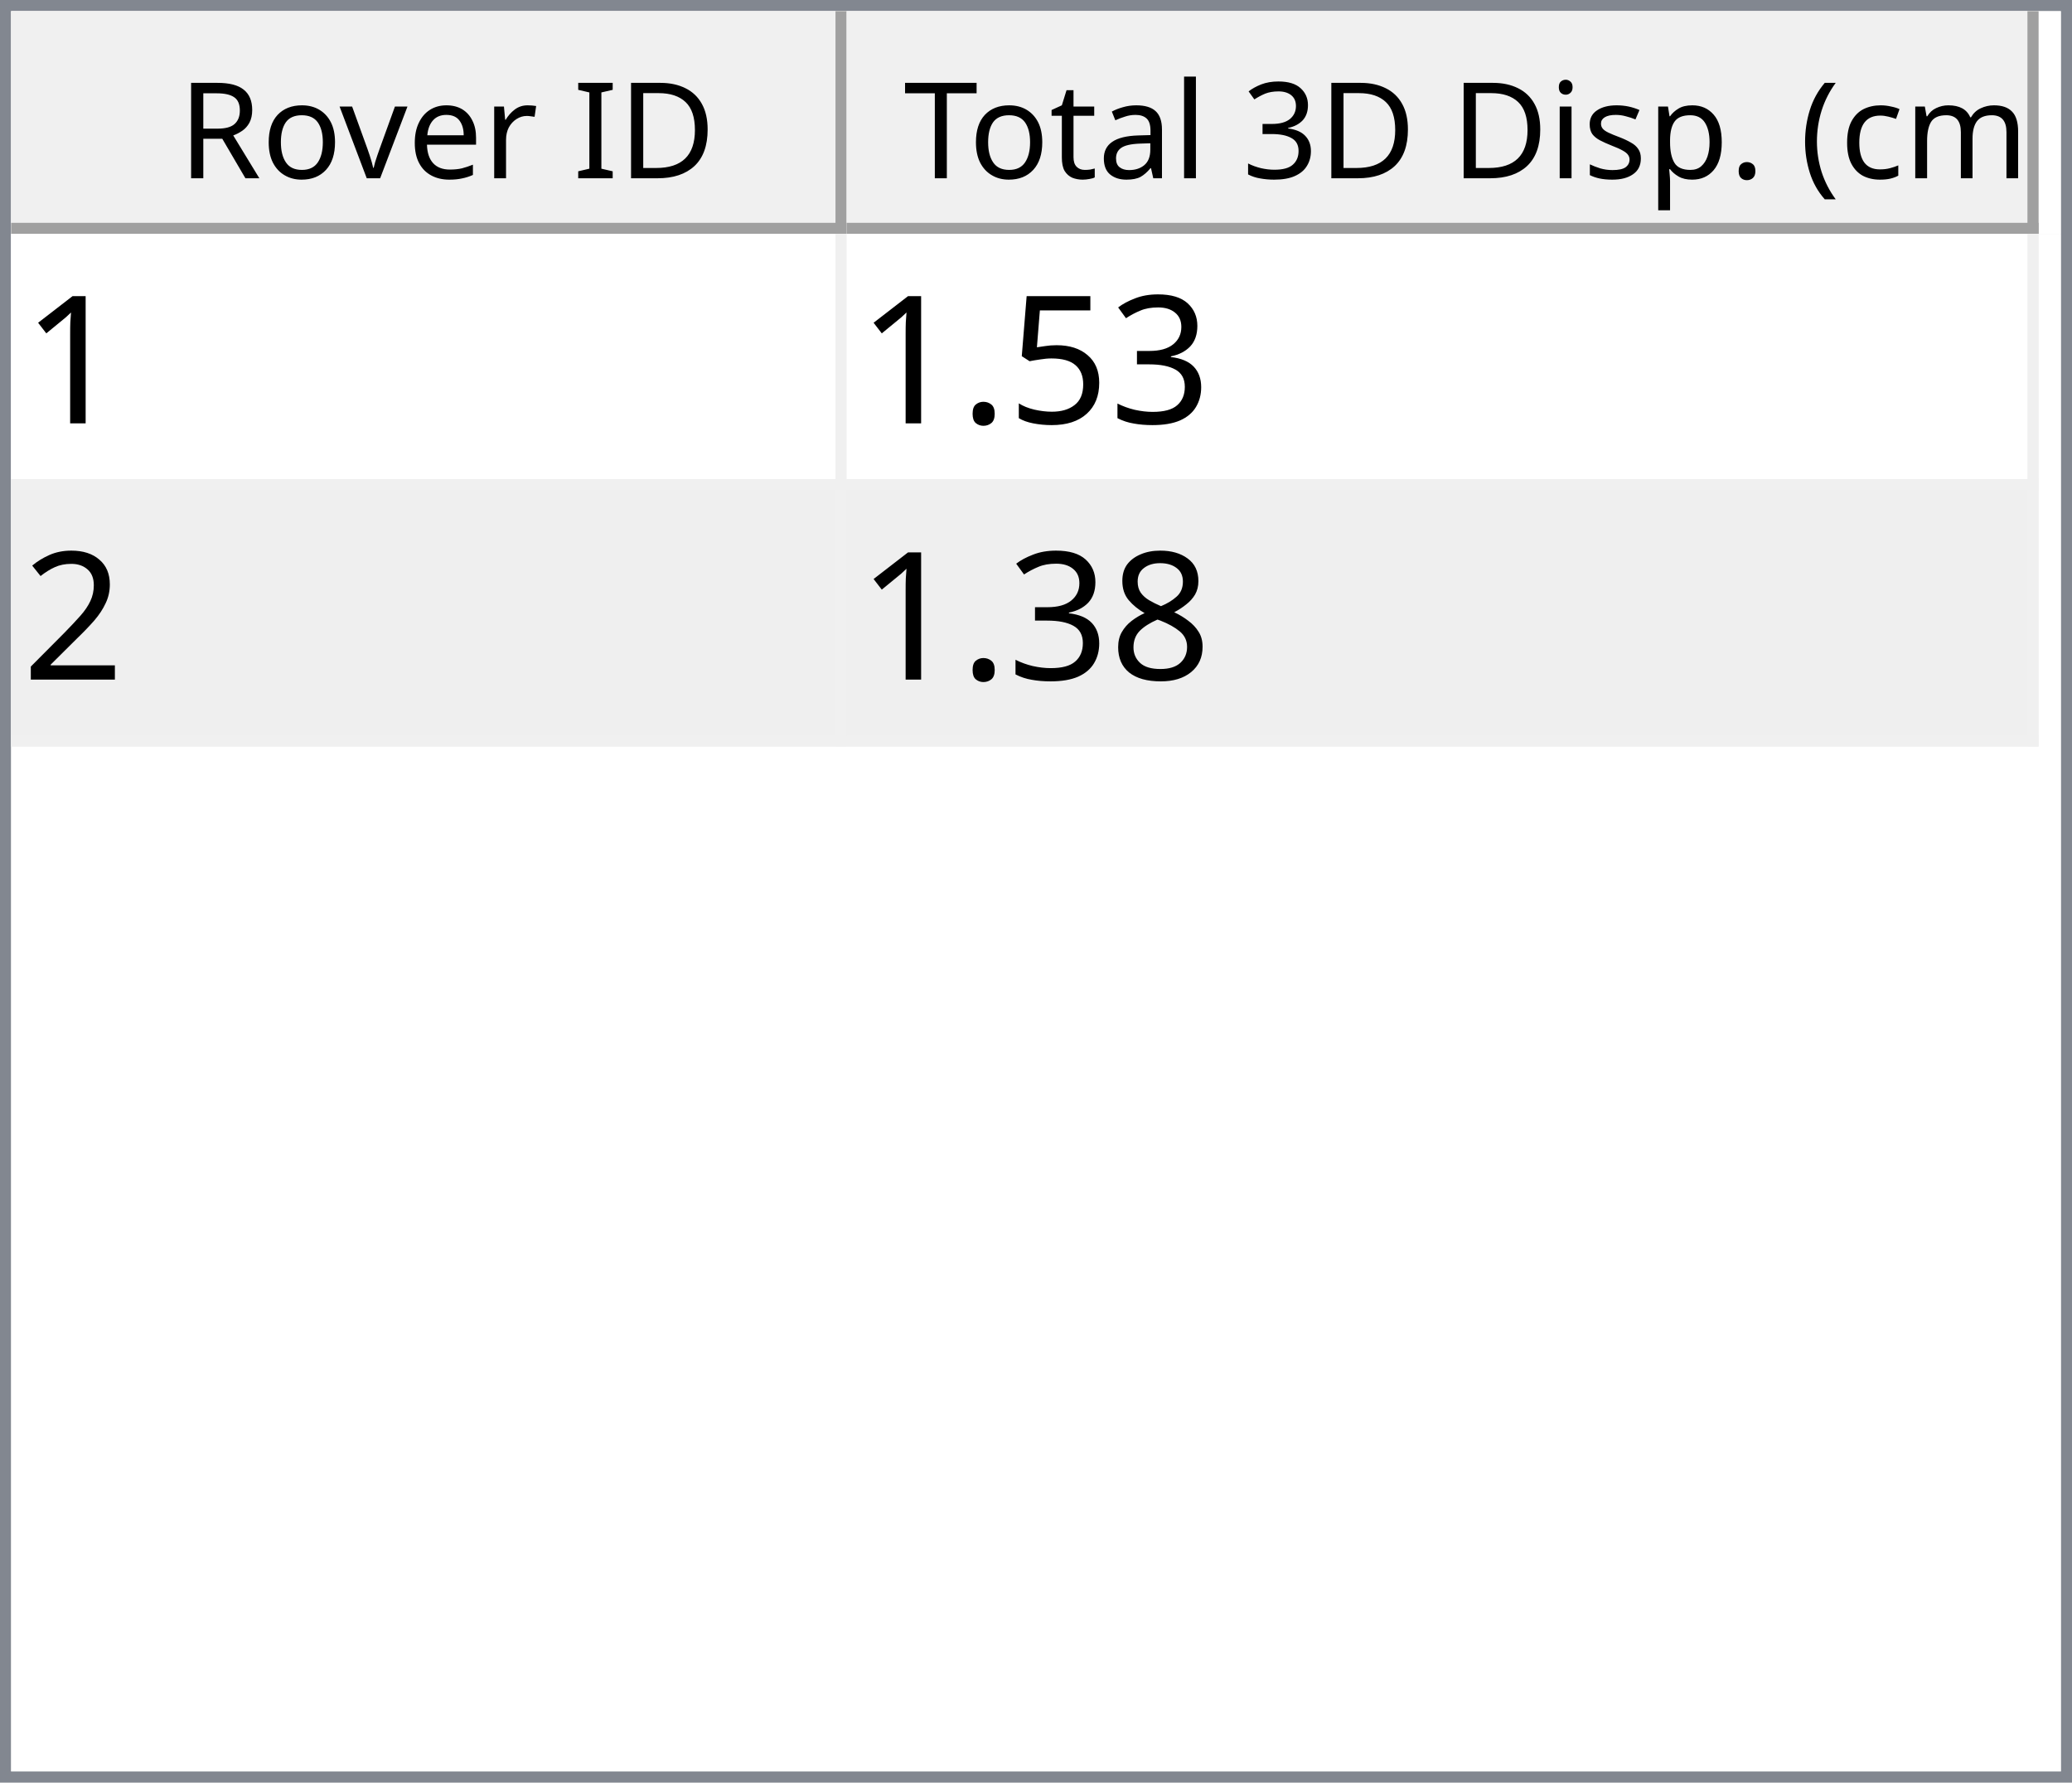
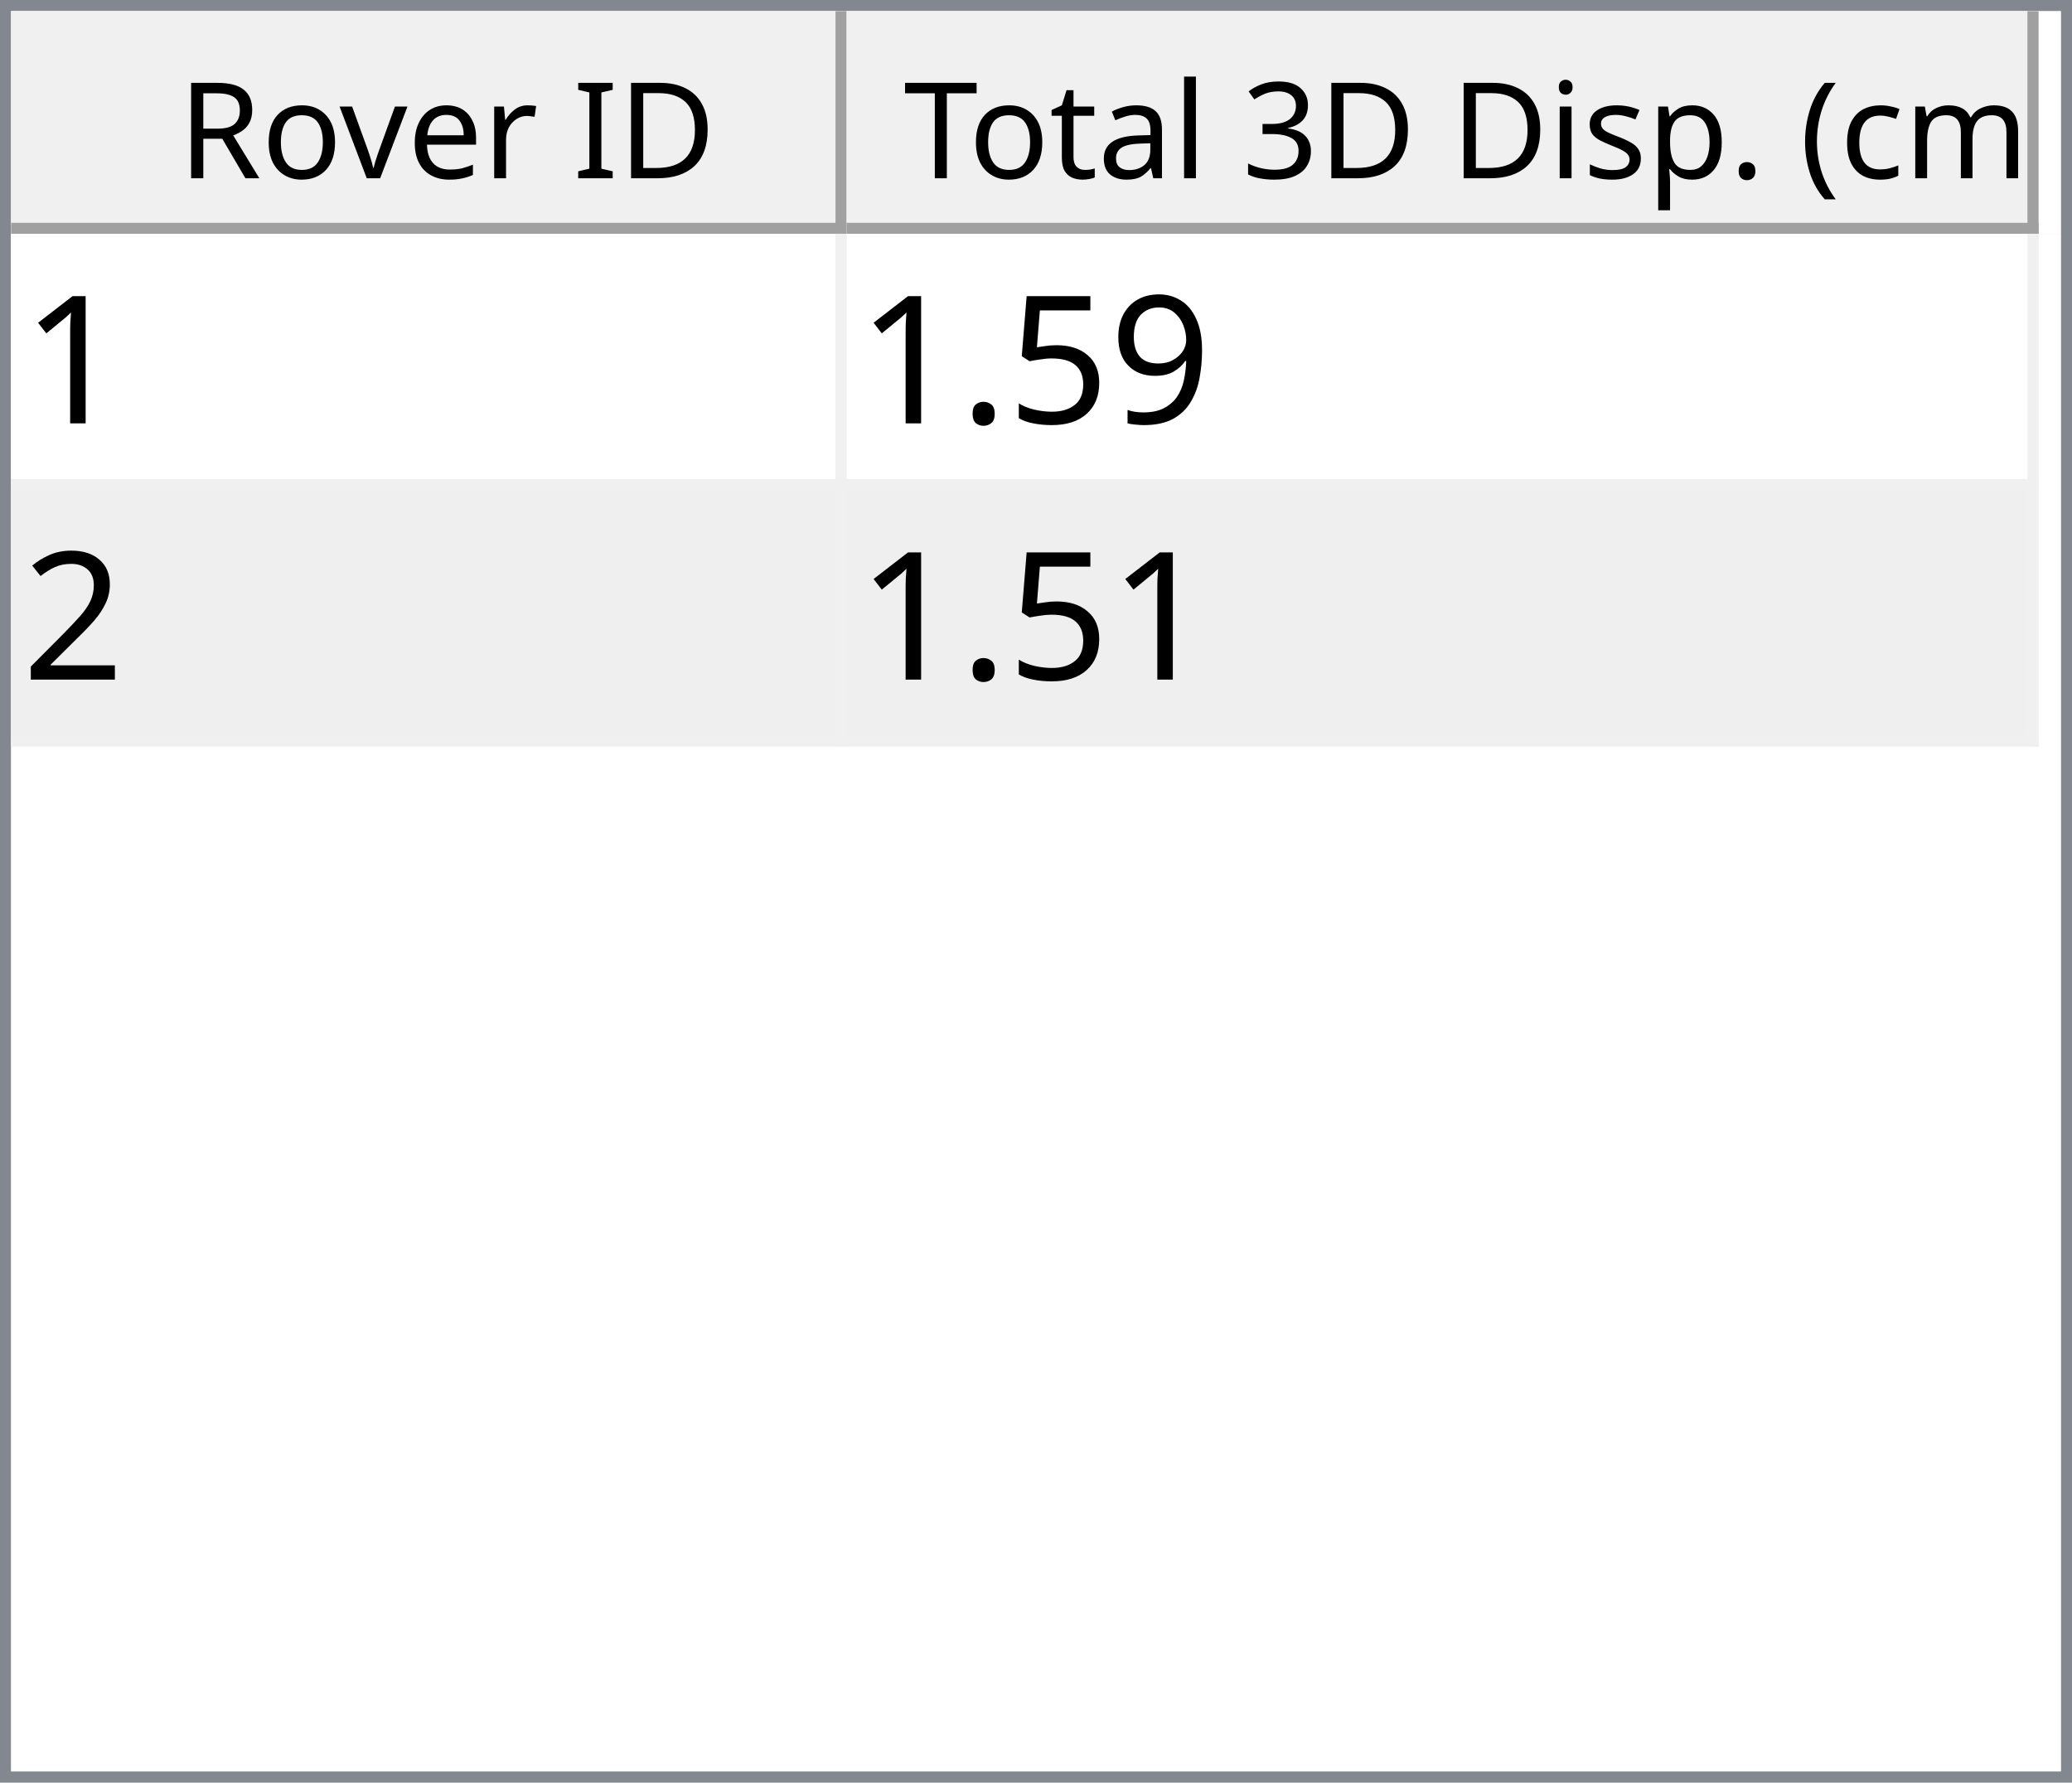
<svg xmlns="http://www.w3.org/2000/svg" style="fill-opacity:1; color-rendering:auto; color-interpolation:auto; text-rendering:auto; stroke:black; stroke-linecap:square; stroke-miterlimit:10; shape-rendering:auto; stroke-opacity:1; fill:black; stroke-dasharray:none; font-weight:normal; stroke-width:1; font-family:'Dialog'; font-style:normal; stroke-linejoin:miter; font-size:12px; stroke-dashoffset:0; image-rendering:auto;" width="186" height="160">
  <defs id="genericDefs" />
  <g>
    <defs id="defs1">
      <clipPath clipPathUnits="userSpaceOnUse" id="clipPath1">
        <path d="M0 0 L186 0 L186 160 L0 160 L0 0 Z" />
      </clipPath>
      <clipPath clipPathUnits="userSpaceOnUse" id="clipPath2">
        <path d="M0 0 L0 160 L186 160 L186 0 Z" />
      </clipPath>
      <clipPath clipPathUnits="userSpaceOnUse" id="clipPath3">
        <path d="M0 0 L0 20 L184 20 L184 0 Z" />
      </clipPath>
      <clipPath clipPathUnits="userSpaceOnUse" id="clipPath4">
        <path d="M0 0 L0 20 L75 20 L75 0 Z" />
      </clipPath>
      <clipPath clipPathUnits="userSpaceOnUse" id="clipPath5">
        <path d="M1 1 L1 19 L74 19 L74 1 Z" />
      </clipPath>
      <clipPath clipPathUnits="userSpaceOnUse" id="clipPath6">
        <path d="M0 0 L0 18 L73 18 L73 0 Z" />
      </clipPath>
      <clipPath clipPathUnits="userSpaceOnUse" id="clipPath7">
        <path d="M-0.5 -0.5 L-0.5 19.5 L74.5 19.5 L74.5 -0.5 Z" />
      </clipPath>
      <clipPath clipPathUnits="userSpaceOnUse" id="clipPath8">
        <path d="M0 0 L0 20 L107 20 L107 0 Z" />
      </clipPath>
      <clipPath clipPathUnits="userSpaceOnUse" id="clipPath9">
        <path d="M1 1 L1 19 L106 19 L106 1 Z" />
      </clipPath>
      <clipPath clipPathUnits="userSpaceOnUse" id="clipPath10">
        <path d="M0 0 L0 18 L105 18 L105 0 Z" />
      </clipPath>
      <clipPath clipPathUnits="userSpaceOnUse" id="clipPath11">
        <path d="M-0.5 -0.5 L-0.5 19.5 L106.5 19.5 L106.5 -0.5 Z" />
      </clipPath>
      <clipPath clipPathUnits="userSpaceOnUse" id="clipPath12">
        <path d="M0 0 L0 138 L184 138 L184 0 Z" />
      </clipPath>
      <clipPath clipPathUnits="userSpaceOnUse" id="clipPath13">
        <path d="M0 0 L0 46 L182 46 L182 0 Z" />
      </clipPath>
      <clipPath clipPathUnits="userSpaceOnUse" id="clipPath14">
        <path d="M-0.5 -0.5 L-0.5 45.5 L181.5 45.5 L181.5 -0.5 Z" />
      </clipPath>
      <clipPath clipPathUnits="userSpaceOnUse" id="clipPath15">
        <path d="M0 0 L0 22 L74 22 L74 0 Z" />
      </clipPath>
      <clipPath clipPathUnits="userSpaceOnUse" id="clipPath16">
        <path d="M0 0 L0 22 L106 22 L106 0 Z" />
      </clipPath>
      <font horiz-adv-x="64.551" id="font1">
        <font-face ascent="107.91" descent="25.098" units-per-em="100" style="font-style:normal; font-family:Segoe UI; font-weight:normal;" />
        <missing-glyph horiz-adv-x="64.551" d="M8.109 0 L8.109 68.266 L56.453 68.266 L56.453 0 L8.109 0 ZM15.328 7.234 L49.219 7.234 L49.219 61.031 L15.328 61.031 L15.328 7.234 Z" />
        <glyph unicode="D" horiz-adv-x="70.117" d="M9.188 0 L9.188 70.016 L28.516 70.016 Q65.531 70.016 65.531 35.891 Q65.531 19.672 55.25 9.836 Q44.969 0 27.734 0 L9.188 0 ZM17.391 62.594 L17.391 7.422 L27.828 7.422 Q41.609 7.422 49.273 14.797 Q56.938 22.172 56.938 35.688 Q56.938 62.594 28.328 62.594 L17.391 62.594 Z" />
        <glyph unicode="I" horiz-adv-x="26.611" d="M17.391 0 L9.188 0 L9.188 70.016 L17.391 70.016 L17.391 0 Z" />
        <glyph unicode=" " horiz-adv-x="27.393" d="" />
        <glyph unicode="r" horiz-adv-x="34.766" d="M34.188 41.891 Q32.078 43.5 28.125 43.5 Q23 43.5 19.555 38.672 Q16.109 33.844 16.109 25.484 L16.109 0 L8.109 0 L8.109 50 L16.109 50 L16.109 39.703 L16.312 39.703 Q18.016 44.969 21.531 47.922 Q25.047 50.875 29.391 50.875 Q32.516 50.875 34.188 50.203 L34.188 41.891 Z" />
        <glyph unicode="e" horiz-adv-x="52.295" d="M48.297 23 L12.984 23 Q13.188 14.656 17.484 10.109 Q21.781 5.562 29.297 5.562 Q37.75 5.562 44.828 11.141 L44.828 3.609 Q38.234 -1.172 27.391 -1.172 Q16.797 -1.172 10.742 5.641 Q4.688 12.453 4.688 24.812 Q4.688 36.469 11.305 43.82 Q17.922 51.172 27.734 51.172 Q37.547 51.172 42.922 44.828 Q48.297 38.484 48.297 27.203 L48.297 23 ZM40.094 29.781 Q40.047 36.719 36.75 40.578 Q33.453 44.438 27.594 44.438 Q21.922 44.438 17.969 40.383 Q14.016 36.328 13.094 29.781 L40.094 29.781 Z" />
        <glyph unicode="v" horiz-adv-x="47.9" d="M47.406 50 L27.484 0 L19.625 0 L0.688 50 L9.469 50 L22.172 13.672 Q23.578 9.672 23.922 6.688 L24.125 6.688 Q24.609 10.453 25.688 13.484 L38.969 50 L47.406 50 Z" />
        <glyph unicode="o" horiz-adv-x="58.594" d="M29 -1.172 Q17.922 -1.172 11.305 5.836 Q4.688 12.844 4.688 24.422 Q4.688 37.016 11.57 44.094 Q18.453 51.172 30.172 51.172 Q41.359 51.172 47.633 44.289 Q53.906 37.406 53.906 25.203 Q53.906 13.234 47.141 6.031 Q40.375 -1.172 29 -1.172 ZM29.594 44.438 Q21.875 44.438 17.383 39.188 Q12.891 33.938 12.891 24.703 Q12.891 15.828 17.43 10.695 Q21.969 5.562 29.594 5.562 Q37.359 5.562 41.531 10.594 Q45.703 15.625 45.703 24.906 Q45.703 34.281 41.531 39.359 Q37.359 44.438 29.594 44.438 Z" />
        <glyph unicode="R" horiz-adv-x="59.814" d="M59.375 0 L49.609 0 L37.891 19.625 Q36.281 22.359 34.766 24.289 Q33.25 26.219 31.664 27.438 Q30.078 28.656 28.25 29.219 Q26.422 29.781 24.125 29.781 L17.391 29.781 L17.391 0 L9.188 0 L9.188 70.016 L30.078 70.016 Q34.672 70.016 38.555 68.867 Q42.438 67.719 45.289 65.375 Q48.141 63.031 49.758 59.547 Q51.375 56.062 51.375 51.375 Q51.375 47.703 50.273 44.656 Q49.172 41.609 47.148 39.211 Q45.125 36.812 42.266 35.133 Q39.406 33.453 35.844 32.516 L35.844 32.328 Q37.594 31.547 38.891 30.547 Q40.188 29.547 41.359 28.18 Q42.531 26.812 43.68 25.078 Q44.828 23.344 46.234 21.047 L59.375 0 ZM17.391 62.594 L17.391 37.203 L28.516 37.203 Q31.594 37.203 34.203 38.133 Q36.812 39.062 38.719 40.797 Q40.625 42.531 41.703 45.047 Q42.781 47.562 42.781 50.688 Q42.781 56.297 39.141 59.445 Q35.5 62.594 28.609 62.594 L17.391 62.594 Z" />
        <glyph unicode=")" horiz-adv-x="30.176" d="M8.297 -15.922 L1.172 -15.922 Q16.406 2.344 16.406 26.812 Q16.406 51.469 1.078 70.016 L8.297 70.016 Q23.531 52.156 23.531 26.703 Q23.531 1.375 8.297 -15.922 Z" />
        <glyph unicode="m" horiz-adv-x="86.133" d="M79.109 0 L71.094 0 L71.094 28.719 Q71.094 37.016 68.531 40.727 Q65.969 44.438 59.906 44.438 Q54.781 44.438 51.195 39.75 Q47.609 35.062 47.609 28.516 L47.609 0 L39.594 0 L39.594 29.688 Q39.594 44.438 28.219 44.438 Q22.953 44.438 19.531 40.016 Q16.109 35.594 16.109 28.516 L16.109 0 L8.109 0 L8.109 50 L16.109 50 L16.109 42.094 L16.312 42.094 Q21.625 51.172 31.844 51.172 Q36.969 51.172 40.773 48.312 Q44.578 45.453 46 40.828 Q51.562 51.172 62.594 51.172 Q79.109 51.172 79.109 30.812 L79.109 0 Z" />
        <glyph unicode="c" horiz-adv-x="46.191" d="M42.188 2.297 Q36.422 -1.172 28.516 -1.172 Q17.828 -1.172 11.258 5.789 Q4.688 12.75 4.688 23.828 Q4.688 36.188 11.766 43.68 Q18.844 51.172 30.672 51.172 Q37.25 51.172 42.281 48.734 L42.281 40.531 Q36.719 44.438 30.375 44.438 Q22.703 44.438 17.797 38.945 Q12.891 33.453 12.891 24.516 Q12.891 15.719 17.508 10.641 Q22.125 5.562 29.891 5.562 Q36.422 5.562 42.188 9.906 L42.188 2.297 Z" />
        <glyph unicode="(" horiz-adv-x="30.176" d="M29.109 -15.922 L21.969 -15.922 Q6.844 1.375 6.844 26.703 Q6.844 52.156 21.969 70.016 L29.203 70.016 Q13.875 51.469 13.875 26.812 Q13.875 2.344 29.109 -15.922 Z" />
        <glyph unicode="." horiz-adv-x="21.68" d="M10.891 -1.078 Q8.641 -1.078 7.055 0.539 Q5.469 2.156 5.469 4.391 Q5.469 6.641 7.055 8.273 Q8.641 9.906 10.891 9.906 Q13.188 9.906 14.797 8.273 Q16.406 6.641 16.406 4.391 Q16.406 2.156 14.797 0.539 Q13.188 -1.078 10.891 -1.078 Z" />
        <glyph unicode="p" horiz-adv-x="58.789" d="M16.312 7.234 L16.109 7.234 L16.109 -23 L8.109 -23 L8.109 50 L16.109 50 L16.109 41.219 L16.312 41.219 Q22.219 51.172 33.594 51.172 Q43.266 51.172 48.688 44.461 Q54.109 37.75 54.109 26.469 Q54.109 13.922 48 6.375 Q41.891 -1.172 31.297 -1.172 Q21.578 -1.172 16.312 7.234 ZM16.109 27.391 L16.109 20.406 Q16.109 14.203 20.141 9.883 Q24.172 5.562 30.375 5.562 Q37.641 5.562 41.773 11.133 Q45.906 16.703 45.906 26.609 Q45.906 34.969 42.047 39.703 Q38.188 44.438 31.594 44.438 Q24.609 44.438 20.359 39.578 Q16.109 34.719 16.109 27.391 Z" />
        <glyph unicode="s" horiz-adv-x="42.432" d="M5.078 1.812 L5.078 10.406 Q11.625 5.562 19.484 5.562 Q30.031 5.562 30.031 12.594 Q30.031 14.594 29.125 15.992 Q28.219 17.391 26.68 18.461 Q25.141 19.531 23.07 20.383 Q21 21.234 18.609 22.172 Q15.281 23.484 12.766 24.828 Q10.25 26.172 8.57 27.859 Q6.891 29.547 6.031 31.695 Q5.172 33.844 5.172 36.719 Q5.172 40.234 6.789 42.945 Q8.406 45.656 11.086 47.484 Q13.766 49.312 17.211 50.242 Q20.656 51.172 24.312 51.172 Q30.812 51.172 35.938 48.922 L35.938 40.828 Q30.422 44.438 23.25 44.438 Q21 44.438 19.195 43.922 Q17.391 43.406 16.094 42.477 Q14.797 41.547 14.086 40.258 Q13.375 38.969 13.375 37.406 Q13.375 35.453 14.086 34.133 Q14.797 32.812 16.164 31.789 Q17.531 30.766 19.484 29.938 Q21.438 29.109 23.922 28.125 Q27.25 26.859 29.883 25.516 Q32.516 24.172 34.375 22.484 Q36.234 20.797 37.234 18.602 Q38.234 16.406 38.234 13.375 Q38.234 9.672 36.602 6.938 Q34.969 4.203 32.234 2.398 Q29.5 0.594 25.93 -0.289 Q22.359 -1.172 18.453 -1.172 Q10.75 -1.172 5.078 1.812 Z" />
        <glyph unicode="i" horiz-adv-x="24.219" d="M12.203 62.703 Q10.062 62.703 8.547 64.164 Q7.031 65.625 7.031 67.875 Q7.031 70.125 8.547 71.609 Q10.062 73.094 12.203 73.094 Q14.406 73.094 15.945 71.609 Q17.484 70.125 17.484 67.875 Q17.484 65.719 15.945 64.211 Q14.406 62.703 12.203 62.703 ZM16.109 0 L8.109 0 L8.109 50 L16.109 50 L16.109 0 Z" />
        <glyph unicode="3" horiz-adv-x="53.906" d="M46.531 19.828 Q46.531 15.094 44.75 11.211 Q42.969 7.328 39.719 4.57 Q36.469 1.812 31.93 0.297 Q27.391 -1.219 21.922 -1.219 Q11.922 -1.219 6 2.594 L6 11.188 Q13.094 5.609 22.219 5.609 Q25.875 5.609 28.828 6.539 Q31.781 7.469 33.906 9.227 Q36.031 10.984 37.18 13.477 Q38.328 15.969 38.328 19.094 Q38.328 32.812 18.797 32.812 L12.984 32.812 L12.984 39.594 L18.5 39.594 Q35.797 39.594 35.797 52.484 Q35.797 64.406 22.609 64.406 Q15.188 64.406 8.688 59.422 L8.688 67.188 Q15.375 71.188 24.609 71.188 Q29 71.188 32.57 69.969 Q36.141 68.75 38.68 66.555 Q41.219 64.359 42.609 61.281 Q44 58.203 44 54.5 Q44 40.672 30.031 36.719 L30.031 36.531 Q33.594 36.141 36.625 34.797 Q39.656 33.453 41.852 31.305 Q44.047 29.156 45.289 26.25 Q46.531 23.344 46.531 19.828 Z" />
        <glyph unicode="l" horiz-adv-x="24.219" d="M16.109 0 L8.109 0 L8.109 74.031 L16.109 74.031 L16.109 0 Z" />
        <glyph unicode="a" horiz-adv-x="50.879" d="M43.891 0 L35.891 0 L35.891 7.812 L35.688 7.812 Q30.469 -1.172 20.312 -1.172 Q12.844 -1.172 8.617 2.781 Q4.391 6.734 4.391 13.281 Q4.391 27.297 20.906 29.594 L35.891 31.688 Q35.891 44.438 25.594 44.438 Q16.547 44.438 9.281 38.281 L9.281 46.484 Q16.656 51.172 26.266 51.172 Q43.891 51.172 43.891 32.516 L43.891 0 ZM35.891 25.297 L23.828 23.641 Q18.266 22.859 15.43 20.875 Q12.594 18.891 12.594 13.875 Q12.594 10.203 15.211 7.883 Q17.828 5.562 22.172 5.562 Q28.125 5.562 32.008 9.742 Q35.891 13.922 35.891 20.312 L35.891 25.297 Z" />
        <glyph unicode="t" horiz-adv-x="33.887" d="M31.297 0.484 Q28.469 -1.078 23.828 -1.078 Q10.688 -1.078 10.688 13.578 L10.688 43.172 L2.094 43.172 L2.094 50 L10.688 50 L10.688 62.203 L18.703 64.797 L18.703 50 L31.297 50 L31.297 43.172 L18.703 43.172 L18.703 14.984 Q18.703 9.969 20.414 7.82 Q22.125 5.672 26.078 5.672 Q29.109 5.672 31.297 7.328 L31.297 0.484 Z" />
        <glyph unicode="T" horiz-adv-x="52.393" d="M50.594 62.594 L30.375 62.594 L30.375 0 L22.172 0 L22.172 62.594 L2 62.594 L2 70.016 L50.594 70.016 L50.594 62.594 Z" />
      </font>
      <font horiz-adv-x="75.0" id="font2">
        <font-face ascent="100.537" descent="21.973" units-per-em="100" style="font-style:normal; font-family:sans-serif; font-weight:normal;" />
        <missing-glyph horiz-adv-x="75.0" d="M12.5 0 L12.5 62.5 L62.5 62.5 L62.5 0 L12.5 0 ZM14.062 1.562 L60.938 1.562 L60.938 60.938 L14.062 60.938 L14.062 1.562 Z" />
        <glyph unicode="1" horiz-adv-x="55.615" d="M37.25 0 L28.469 0 L28.469 56 Q25.297 52.984 20.141 49.953 Q14.984 46.922 10.891 45.406 L10.891 53.906 Q18.266 57.375 23.781 62.305 Q29.297 67.234 31.594 71.875 L37.25 71.875 L37.25 0 Z" />
-         <glyph unicode="3" horiz-adv-x="55.615" d="M4.203 18.891 L12.984 20.062 Q14.5 12.594 18.141 9.297 Q21.781 6 27 6 Q33.203 6 37.477 10.297 Q41.75 14.594 41.75 20.953 Q41.75 27 37.797 30.93 Q33.844 34.859 27.734 34.859 Q25.25 34.859 21.531 33.891 L22.516 41.609 Q23.391 41.5 23.922 41.5 Q29.547 41.5 34.039 44.43 Q38.531 47.359 38.531 53.469 Q38.531 58.297 35.258 61.477 Q31.984 64.656 26.812 64.656 Q21.688 64.656 18.266 61.43 Q14.844 58.203 13.875 51.766 L5.078 53.328 Q6.688 62.156 12.398 67.016 Q18.109 71.875 26.609 71.875 Q32.469 71.875 37.398 69.359 Q42.328 66.844 44.945 62.5 Q47.562 58.156 47.562 53.266 Q47.562 48.641 45.07 44.828 Q42.578 41.016 37.703 38.766 Q44.047 37.312 47.562 32.695 Q51.078 28.078 51.078 21.141 Q51.078 11.766 44.242 5.25 Q37.406 -1.266 26.953 -1.266 Q17.531 -1.266 11.305 4.352 Q5.078 9.969 4.203 18.891 Z" />
+         <glyph unicode="9" horiz-adv-x="55.615" d="M5.469 16.547 L13.922 17.328 Q14.984 11.375 18.016 8.688 Q21.047 6 25.781 6 Q29.828 6 32.883 7.859 Q35.938 9.719 37.891 12.82 Q39.844 15.922 41.164 21.195 Q42.484 26.469 42.484 31.938 Q42.484 32.516 42.438 33.688 Q39.797 29.5 35.234 26.883 Q30.672 24.266 25.344 24.266 Q16.453 24.266 10.305 30.711 Q4.156 37.156 4.156 47.703 Q4.156 58.594 10.578 65.234 Q17 71.875 26.656 71.875 Q33.641 71.875 39.43 68.117 Q45.219 64.359 48.219 57.398 Q51.219 50.438 51.219 37.25 Q51.219 23.531 48.242 15.406 Q45.266 7.281 39.383 3.031 Q33.5 -1.219 25.594 -1.219 Q17.188 -1.219 11.867 3.445 Q6.547 8.109 5.469 16.547 ZM41.453 48.141 Q41.453 55.719 37.43 60.156 Q33.406 64.594 27.734 64.594 Q21.875 64.594 17.531 59.812 Q13.188 55.031 13.188 47.406 Q13.188 40.578 17.312 36.305 Q21.438 32.031 27.484 32.031 Q33.594 32.031 37.523 36.305 Q41.453 40.578 41.453 48.141 Z" />
        <glyph unicode="5" horiz-adv-x="55.615" d="M4.156 18.75 L13.375 19.531 Q14.406 12.797 18.141 9.398 Q21.875 6 27.156 6 Q33.5 6 37.891 10.789 Q42.281 15.578 42.281 23.484 Q42.281 31 38.062 35.352 Q33.844 39.703 27 39.703 Q22.75 39.703 19.336 37.773 Q15.922 35.844 13.969 32.766 L5.719 33.844 L12.641 70.609 L48.25 70.609 L48.25 62.203 L19.672 62.203 L15.828 42.969 Q22.266 47.469 29.344 47.469 Q38.719 47.469 45.164 40.969 Q51.609 34.469 51.609 24.266 Q51.609 14.547 45.953 7.469 Q39.062 -1.219 27.156 -1.219 Q17.391 -1.219 11.211 4.25 Q5.031 9.719 4.156 18.75 Z" />
        <glyph unicode="." horiz-adv-x="27.783" d="M9.078 0 L9.078 10.016 L19.094 10.016 L19.094 0 L9.078 0 Z" />
        <glyph unicode="2" horiz-adv-x="55.615" d="M50.344 8.453 L50.344 0 L3.031 0 Q2.938 3.172 4.047 6.109 Q5.859 10.938 9.836 15.625 Q13.812 20.312 21.344 26.469 Q33.016 36.031 37.117 41.625 Q41.219 47.219 41.219 52.203 Q41.219 57.422 37.477 61.008 Q33.734 64.594 27.734 64.594 Q21.391 64.594 17.578 60.789 Q13.766 56.984 13.719 50.25 L4.688 51.172 Q5.609 61.281 11.664 66.578 Q17.719 71.875 27.938 71.875 Q38.234 71.875 44.242 66.164 Q50.25 60.453 50.25 52 Q50.25 47.703 48.492 43.555 Q46.734 39.406 42.656 34.812 Q38.578 30.219 29.109 22.219 Q21.188 15.578 18.945 13.211 Q16.703 10.844 15.234 8.453 L50.344 8.453 Z" />
-         <glyph unicode="8" horiz-adv-x="55.615" d="M17.672 38.812 Q12.203 40.828 9.57 44.539 Q6.938 48.25 6.938 53.422 Q6.938 61.234 12.555 66.555 Q18.172 71.875 27.484 71.875 Q36.859 71.875 42.578 66.43 Q48.297 60.984 48.297 53.172 Q48.297 48.188 45.68 44.508 Q43.062 40.828 37.75 38.812 Q44.344 36.672 47.781 31.883 Q51.219 27.094 51.219 20.453 Q51.219 11.281 44.727 5.031 Q38.234 -1.219 27.641 -1.219 Q17.047 -1.219 10.547 5.055 Q4.047 11.328 4.047 20.703 Q4.047 27.688 7.594 32.398 Q11.141 37.109 17.672 38.812 ZM15.922 53.719 Q15.922 48.641 19.195 45.414 Q22.469 42.188 27.688 42.188 Q32.766 42.188 36.016 45.383 Q39.266 48.578 39.266 53.219 Q39.266 58.062 35.914 61.359 Q32.562 64.656 27.594 64.656 Q22.562 64.656 19.242 61.43 Q15.922 58.203 15.922 53.719 ZM13.094 20.656 Q13.094 16.891 14.875 13.375 Q16.656 9.859 20.172 7.93 Q23.688 6 27.734 6 Q34.031 6 38.133 10.055 Q42.234 14.109 42.234 20.359 Q42.234 26.703 38.016 30.859 Q33.797 35.016 27.438 35.016 Q21.234 35.016 17.164 30.914 Q13.094 26.812 13.094 20.656 Z" />
      </font>
    </defs>
    <g style="fill:white; stroke:white;">
      <rect x="0" y="0" width="186" style="clip-path:url(#clipPath1); stroke:none;" height="160" />
    </g>
    <g style="fill:white; text-rendering:optimizeSpeed; color-rendering:optimizeSpeed; image-rendering:optimizeSpeed; shape-rendering:crispEdges; stroke:white; color-interpolation:sRGB;">
      <rect x="0" width="186" height="160" y="0" style="stroke:none;" />
      <path style="stroke:none;" d="M0 160 L186 160 L186 0 L0 0 Z" />
    </g>
    <g style="fill:rgb(240,240,240); font-family:'Segoe UI'; stroke:rgb(240,240,240);">
      <rect x="0" y="0" width="186" style="clip-path:url(#clipPath2); stroke:none;" height="160" />
    </g>
    <g style="fill:rgb(130,135,144); font-family:'Segoe UI'; stroke:rgb(130,135,144);">
      <path d="M0 0 L186 0 L186 160 L0 160 L0 0 ZM1 1 L185 1 L185 159 L1 159 L1 1 Z" style="fill-rule:evenodd; clip-path:url(#clipPath2); stroke:none;" />
    </g>
    <g style="fill:white; font-family:'Segoe UI'; stroke:white;" transform="translate(1,1)">
      <rect x="0" y="0" width="184" style="clip-path:url(#clipPath3); stroke:none;" height="20" />
    </g>
    <g style="fill:rgb(240,240,240); font-family:'Segoe UI'; stroke:rgb(240,240,240);" transform="translate(1,1)">
      <rect x="0" y="0" width="75" style="clip-path:url(#clipPath4); stroke:none;" height="20" />
    </g>
    <g style="font-family:'Segoe UI';" transform="translate(2,2)">
      <text x="14" xml:space="preserve" y="14" style="clip-path:url(#clipPath6); stroke:none;">Rover ID</text>
    </g>
    <g style="fill:rgb(160,160,160); font-family:'Segoe UI'; stroke:rgb(160,160,160); stroke-linejoin:bevel;" transform="translate(1.5,1.5)">
      <line x1="74" x2="74" y1="0" style="fill:none; clip-path:url(#clipPath7);" y2="19" />
    </g>
    <g style="fill:rgb(160,160,160); font-family:'Segoe UI'; stroke:rgb(160,160,160); stroke-linejoin:bevel;" transform="matrix(1,0,0,1,1,1) translate(0.5,0.5)">
      <line x1="0" x2="74" y1="19" style="fill:none; clip-path:url(#clipPath7);" y2="19" />
    </g>
    <g style="fill:rgb(240,240,240); font-family:'Segoe UI'; stroke:rgb(240,240,240);" transform="translate(76,1)">
      <rect x="0" y="0" width="107" style="clip-path:url(#clipPath8); stroke:none;" height="20" />
    </g>
    <g style="font-family:'Segoe UI';" transform="translate(77,2)">
      <text x="1" xml:space="preserve" y="14" style="clip-path:url(#clipPath10); stroke:none;"> Total 3D Disp. (cm)</text>
    </g>
    <g style="fill:rgb(160,160,160); font-family:'Segoe UI'; stroke:rgb(160,160,160); stroke-linejoin:bevel;" transform="translate(76.5,1.5)">
      <line x1="106" x2="106" y1="0" style="fill:none; clip-path:url(#clipPath11);" y2="19" />
    </g>
    <g style="fill:rgb(160,160,160); font-family:'Segoe UI'; stroke:rgb(160,160,160); stroke-linejoin:bevel;" transform="matrix(1,0,0,1,76,1) translate(0.5,0.5)">
      <line x1="0" x2="106" y1="19" style="fill:none; clip-path:url(#clipPath11);" y2="19" />
    </g>
    <g style="fill:white; font-family:'Segoe UI'; stroke:white;" transform="translate(1,21)">
      <rect x="0" y="0" width="184" style="clip-path:url(#clipPath12); stroke:none;" height="138" />
    </g>
    <g style="fill:rgb(240,240,240); font-size:16px; font-family:sans-serif; stroke:rgb(240,240,240);" transform="translate(1,21)">
      <rect x="0" y="0" width="182" style="clip-path:url(#clipPath13); stroke:none;" height="46" />
      <line transform="translate(0.5,0.5)" x1="0" x2="181" y1="22" style="clip-path:url(#clipPath14); fill:none; stroke-linejoin:bevel;" y2="22" />
    </g>
    <g transform="matrix(1,0,0,1,1,21) translate(0.5,0.5)" style="fill:rgb(240,240,240); font-size:16px; font-family:sans-serif; stroke:rgb(240,240,240); stroke-linejoin:bevel;">
      <line x1="0" x2="181" y1="45" style="fill:none; clip-path:url(#clipPath14);" y2="45" />
    </g>
    <g transform="matrix(1,0,0,1,1,21) translate(0.5,0.5)" style="fill:rgb(240,240,240); font-size:16px; font-family:sans-serif; stroke:rgb(240,240,240); stroke-linejoin:bevel;">
      <line x1="74" x2="74" y1="0" style="fill:none; clip-path:url(#clipPath14);" y2="45" />
    </g>
    <g transform="matrix(1,0,0,1,1,21) translate(0.5,0.5)" style="fill:rgb(240,240,240); font-size:16px; font-family:sans-serif; stroke:rgb(240,240,240); stroke-linejoin:bevel;">
      <line x1="181" x2="181" y1="0" style="fill:none; clip-path:url(#clipPath14);" y2="45" />
    </g>
    <g style="fill:white; font-size:16px; font-family:sans-serif; stroke:white;" transform="matrix(1,0,0,1,1,21)">
      <rect x="0" y="0" width="74" style="clip-path:url(#clipPath15); stroke:none;" height="22" />
      <text x="1" y="17" style="fill:black; clip-path:url(#clipPath15); stroke:none;" xml:space="preserve">1</text>
    </g>
    <g style="fill:white; font-size:16px; font-family:sans-serif; stroke:white;" transform="matrix(1,0,0,1,1,21) translate(75,0)">
      <rect x="0" y="0" width="106" style="clip-path:url(#clipPath16); stroke:none;" height="22" />
-       <text x="1" y="17" style="fill:black; clip-path:url(#clipPath16); stroke:none;" xml:space="preserve">1.53</text>
+       <text x="1" y="17" style="fill:black; clip-path:url(#clipPath16); stroke:none;" xml:space="preserve">1.59</text>
    </g>
    <g style="fill:rgb(239,239,239); font-size:16px; font-family:sans-serif; stroke:rgb(239,239,239);" transform="matrix(1,0,0,1,1,21) translate(0,23)">
      <rect x="0" y="0" width="74" style="clip-path:url(#clipPath15); stroke:none;" height="22" />
      <text x="1" y="17" style="fill:black; clip-path:url(#clipPath15); stroke:none;" xml:space="preserve">2</text>
    </g>
    <g style="fill:rgb(239,239,239); font-size:16px; font-family:sans-serif; stroke:rgb(239,239,239);" transform="matrix(1,0,0,1,1,21) translate(75,23)">
      <rect x="0" y="0" width="106" style="clip-path:url(#clipPath16); stroke:none;" height="22" />
-       <text x="1" y="17" style="fill:black; clip-path:url(#clipPath16); stroke:none;" xml:space="preserve">1.38</text>
+       <text x="1" y="17" style="fill:black; clip-path:url(#clipPath16); stroke:none;" xml:space="preserve">1.51</text>
    </g>
  </g>
</svg>
